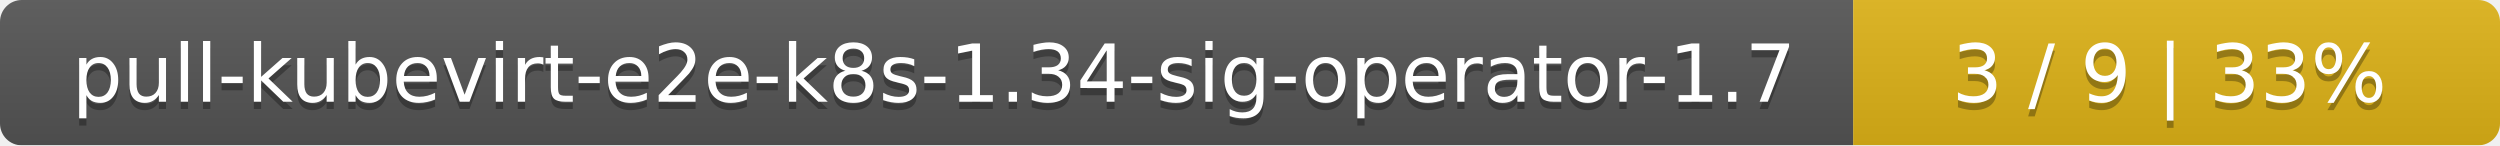
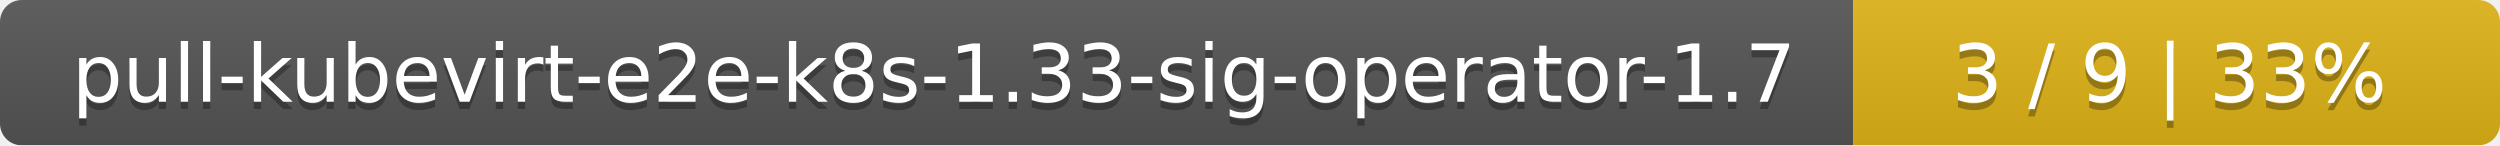
<svg xmlns="http://www.w3.org/2000/svg" width="344" height="20">
  <linearGradient id="smooth" x2="0" y2="100%">
    <stop offset="0" stop-color="#bbb" stop-opacity=".1" />
    <stop offset="1" stop-opacity=".1" />
  </linearGradient>
  <mask id="round">
    <rect width="344" height="20" rx="3" fill="#fff" />
  </mask>
  <g mask="url(#round)">
    <rect width="255" height="20" fill="#555" />
    <rect x="255" width="89" height="20" fill="#dfb317" />
    <rect width="344" height="20" fill="url(#smooth)" />
  </g>
  <g fill="#fff" text-anchor="middle" font-family="DejaVu Sans,Verdana,Geneva,sans-serif" font-size="11">
-     <text x="128.5" y="15" fill="#010101" fill-opacity=".3">pull-kubevirt-e2e-k8s-1.34-sig-operator-1.7</text>
-     <text x="128.5" y="14">pull-kubevirt-e2e-k8s-1.34-sig-operator-1.7</text>
+     <text x="128.5" y="15" fill="#010101" fill-opacity=".3">pull-kubevirt-e2e-k8s-1.33-sig-operator-1.7</text>
+     <text x="128.5" y="14">pull-kubevirt-e2e-k8s-1.33-sig-operator-1.7</text>
    <text x="298.5" y="15" fill="#010101" fill-opacity=".3">3 / 9    |    33%</text>
    <text x="298.5" y="14">3 / 9    |    33%</text>
  </g>
</svg>
